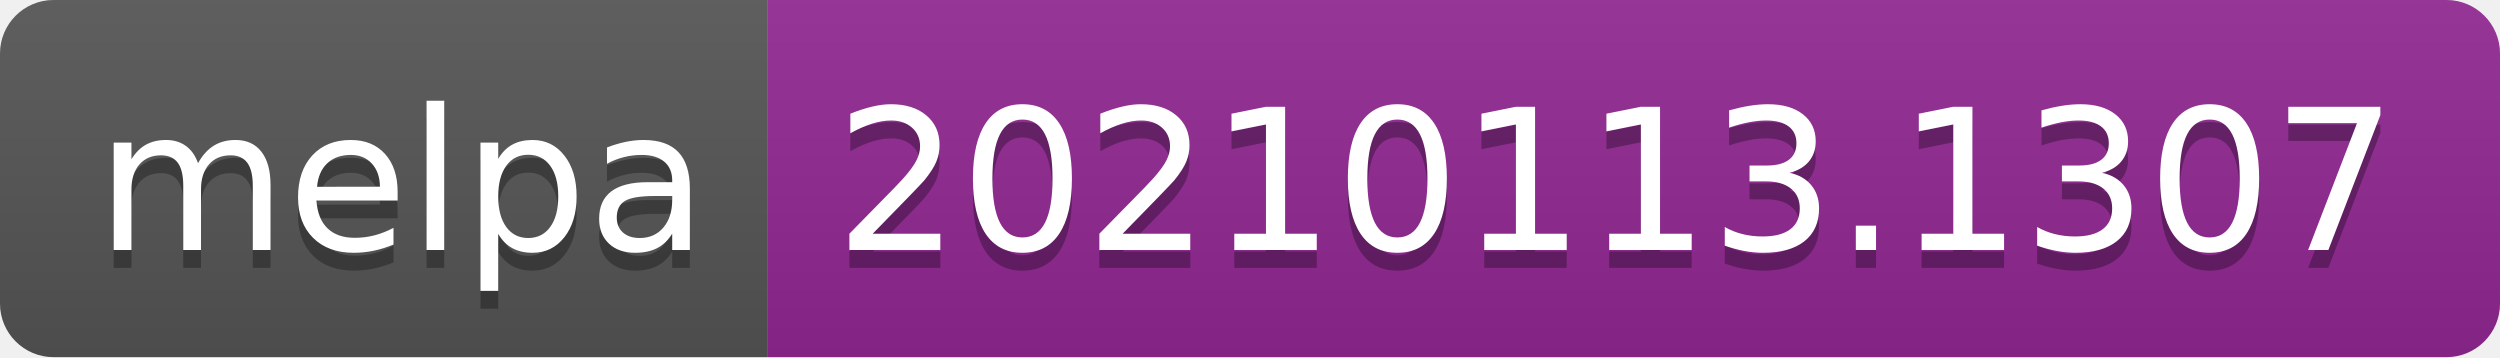
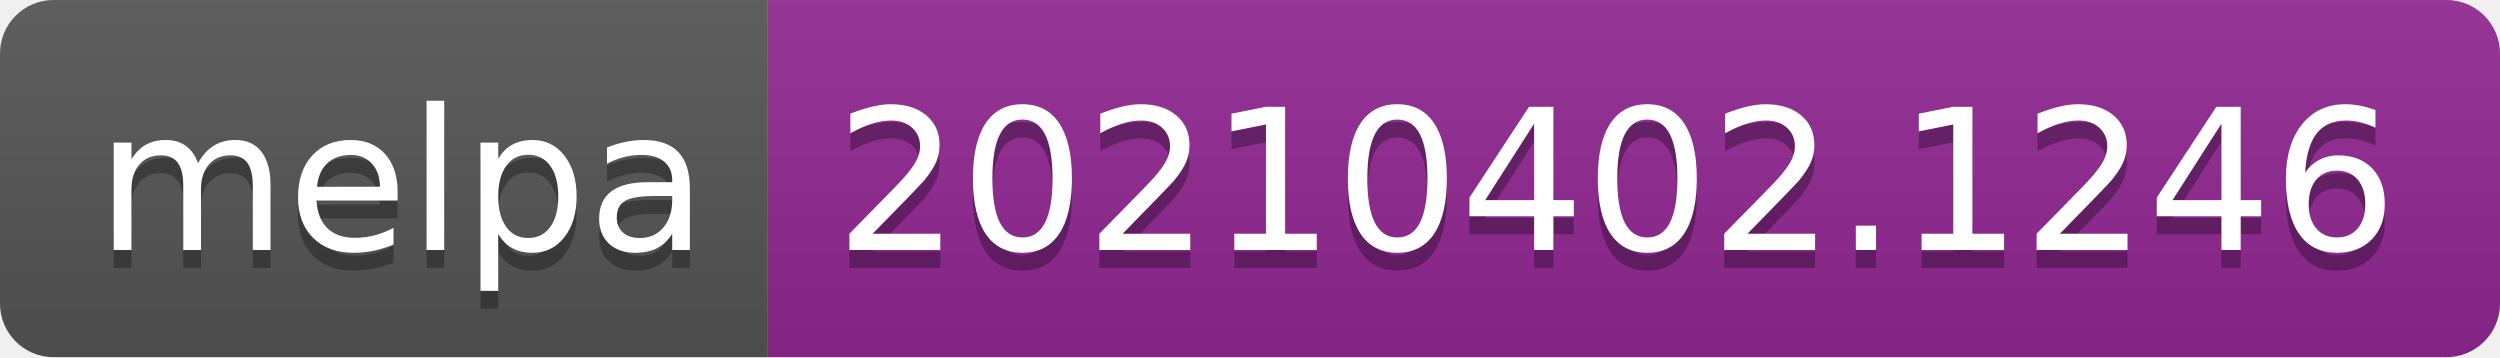
- <svg xmlns="http://www.w3.org/2000/svg" width="140" height="20" role="img" aria-label="melpa: 20210113.1307">
+ <svg xmlns="http://www.w3.org/2000/svg" width="140" height="20" role="img" aria-label="melpa: 20210402.1246">
  <linearGradient id="s" x2="0" y2="100%">
    <stop offset="0" stop-color="#bbb" stop-opacity=".1" />
    <stop offset="1" stop-opacity=".1" />
  </linearGradient>
  <clipPath id="r">
    <rect width="140" height="20" rx="3" fill="#fff" />
  </clipPath>
  <g clip-path="url(#r)">
    <rect width="43" height="20" fill="#555" />
    <rect x="43" width="97" height="20" fill="#922793" />
    <rect width="140" height="20" fill="url(#s)" />
  </g>
  <g fill="#fff" text-anchor="middle" font-family="Verdana,Geneva,DejaVu Sans,sans-serif" text-rendering="geometricPrecision" font-size="110">
    <text aria-hidden="true" x="225" y="150" fill="#010101" fill-opacity=".3" transform="scale(.1)" textLength="330">melpa</text>
    <text x="225" y="140" transform="scale(.1)" fill="#fff" textLength="330">melpa</text>
-     <text aria-hidden="true" x="905" y="150" fill="#010101" fill-opacity=".3" transform="scale(.1)" textLength="870">20210113.1307</text>
-     <text x="905" y="140" transform="scale(.1)" fill="#fff" textLength="870">20210113.1307</text>
+     <text aria-hidden="true" x="905" y="150" fill="#010101" fill-opacity=".3" transform="scale(.1)" textLength="870">20210402.1246</text>
+     <text x="905" y="140" transform="scale(.1)" fill="#fff" textLength="870">20210402.1246</text>
  </g>
</svg>
